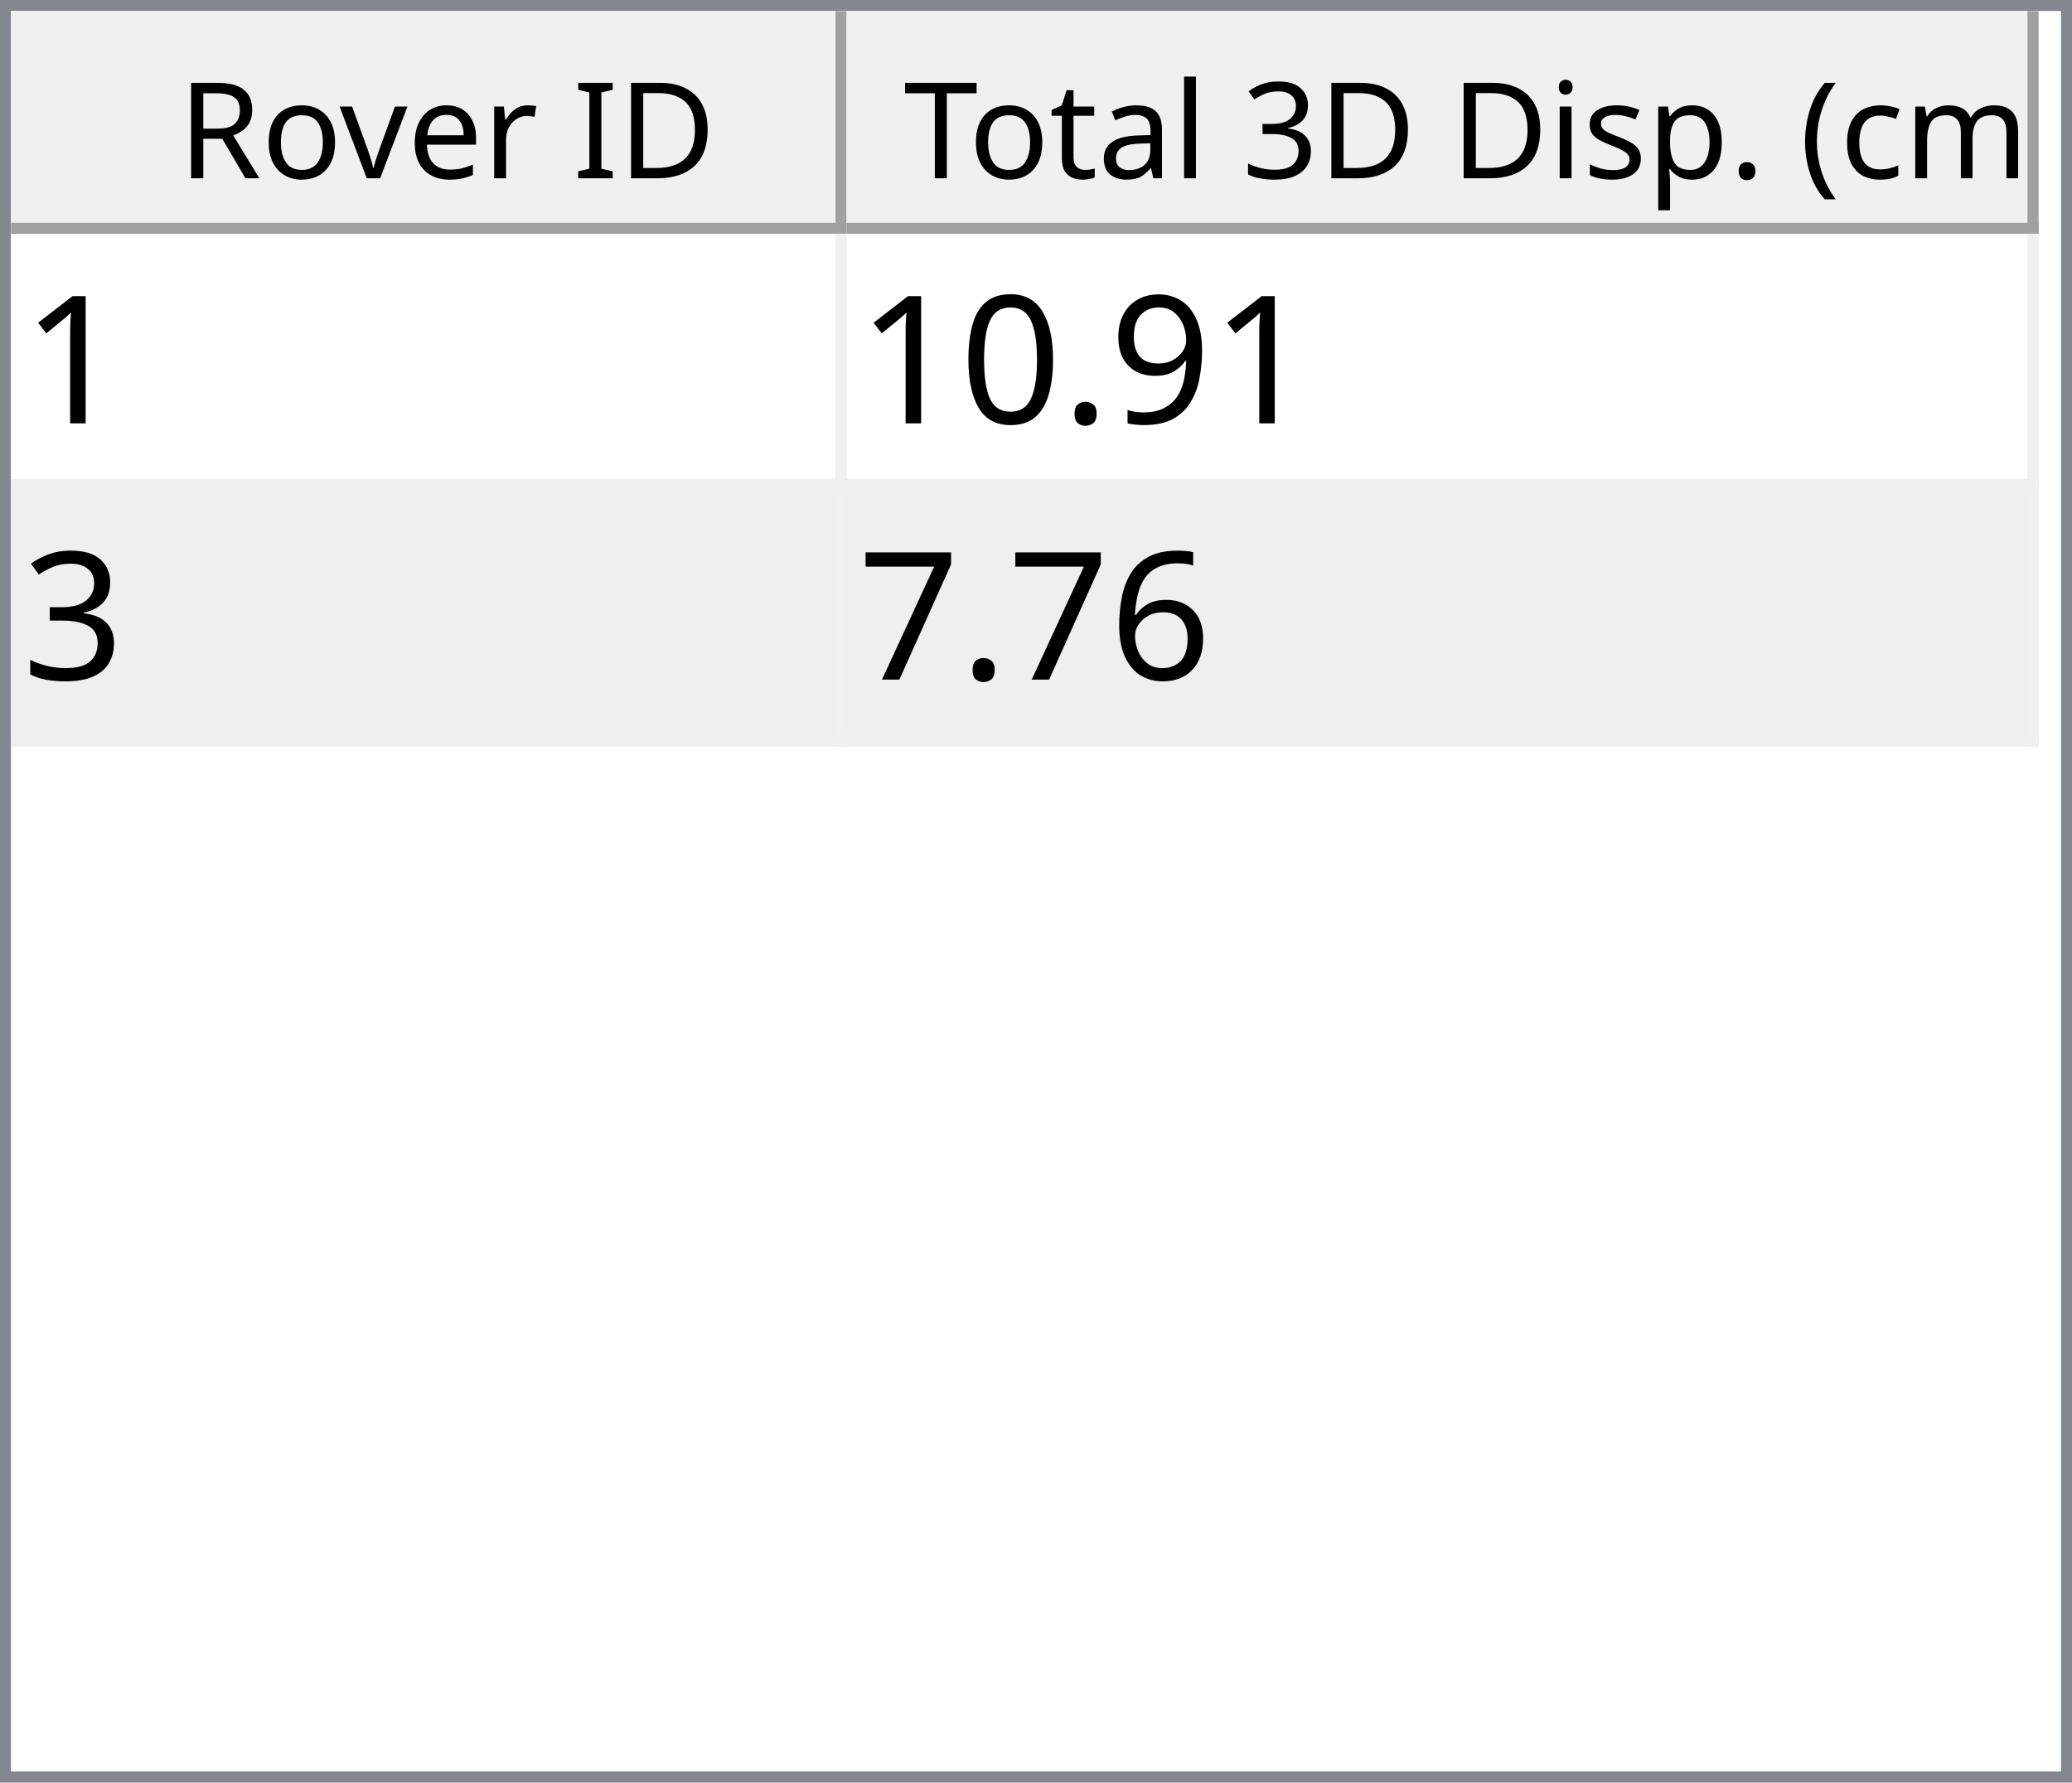
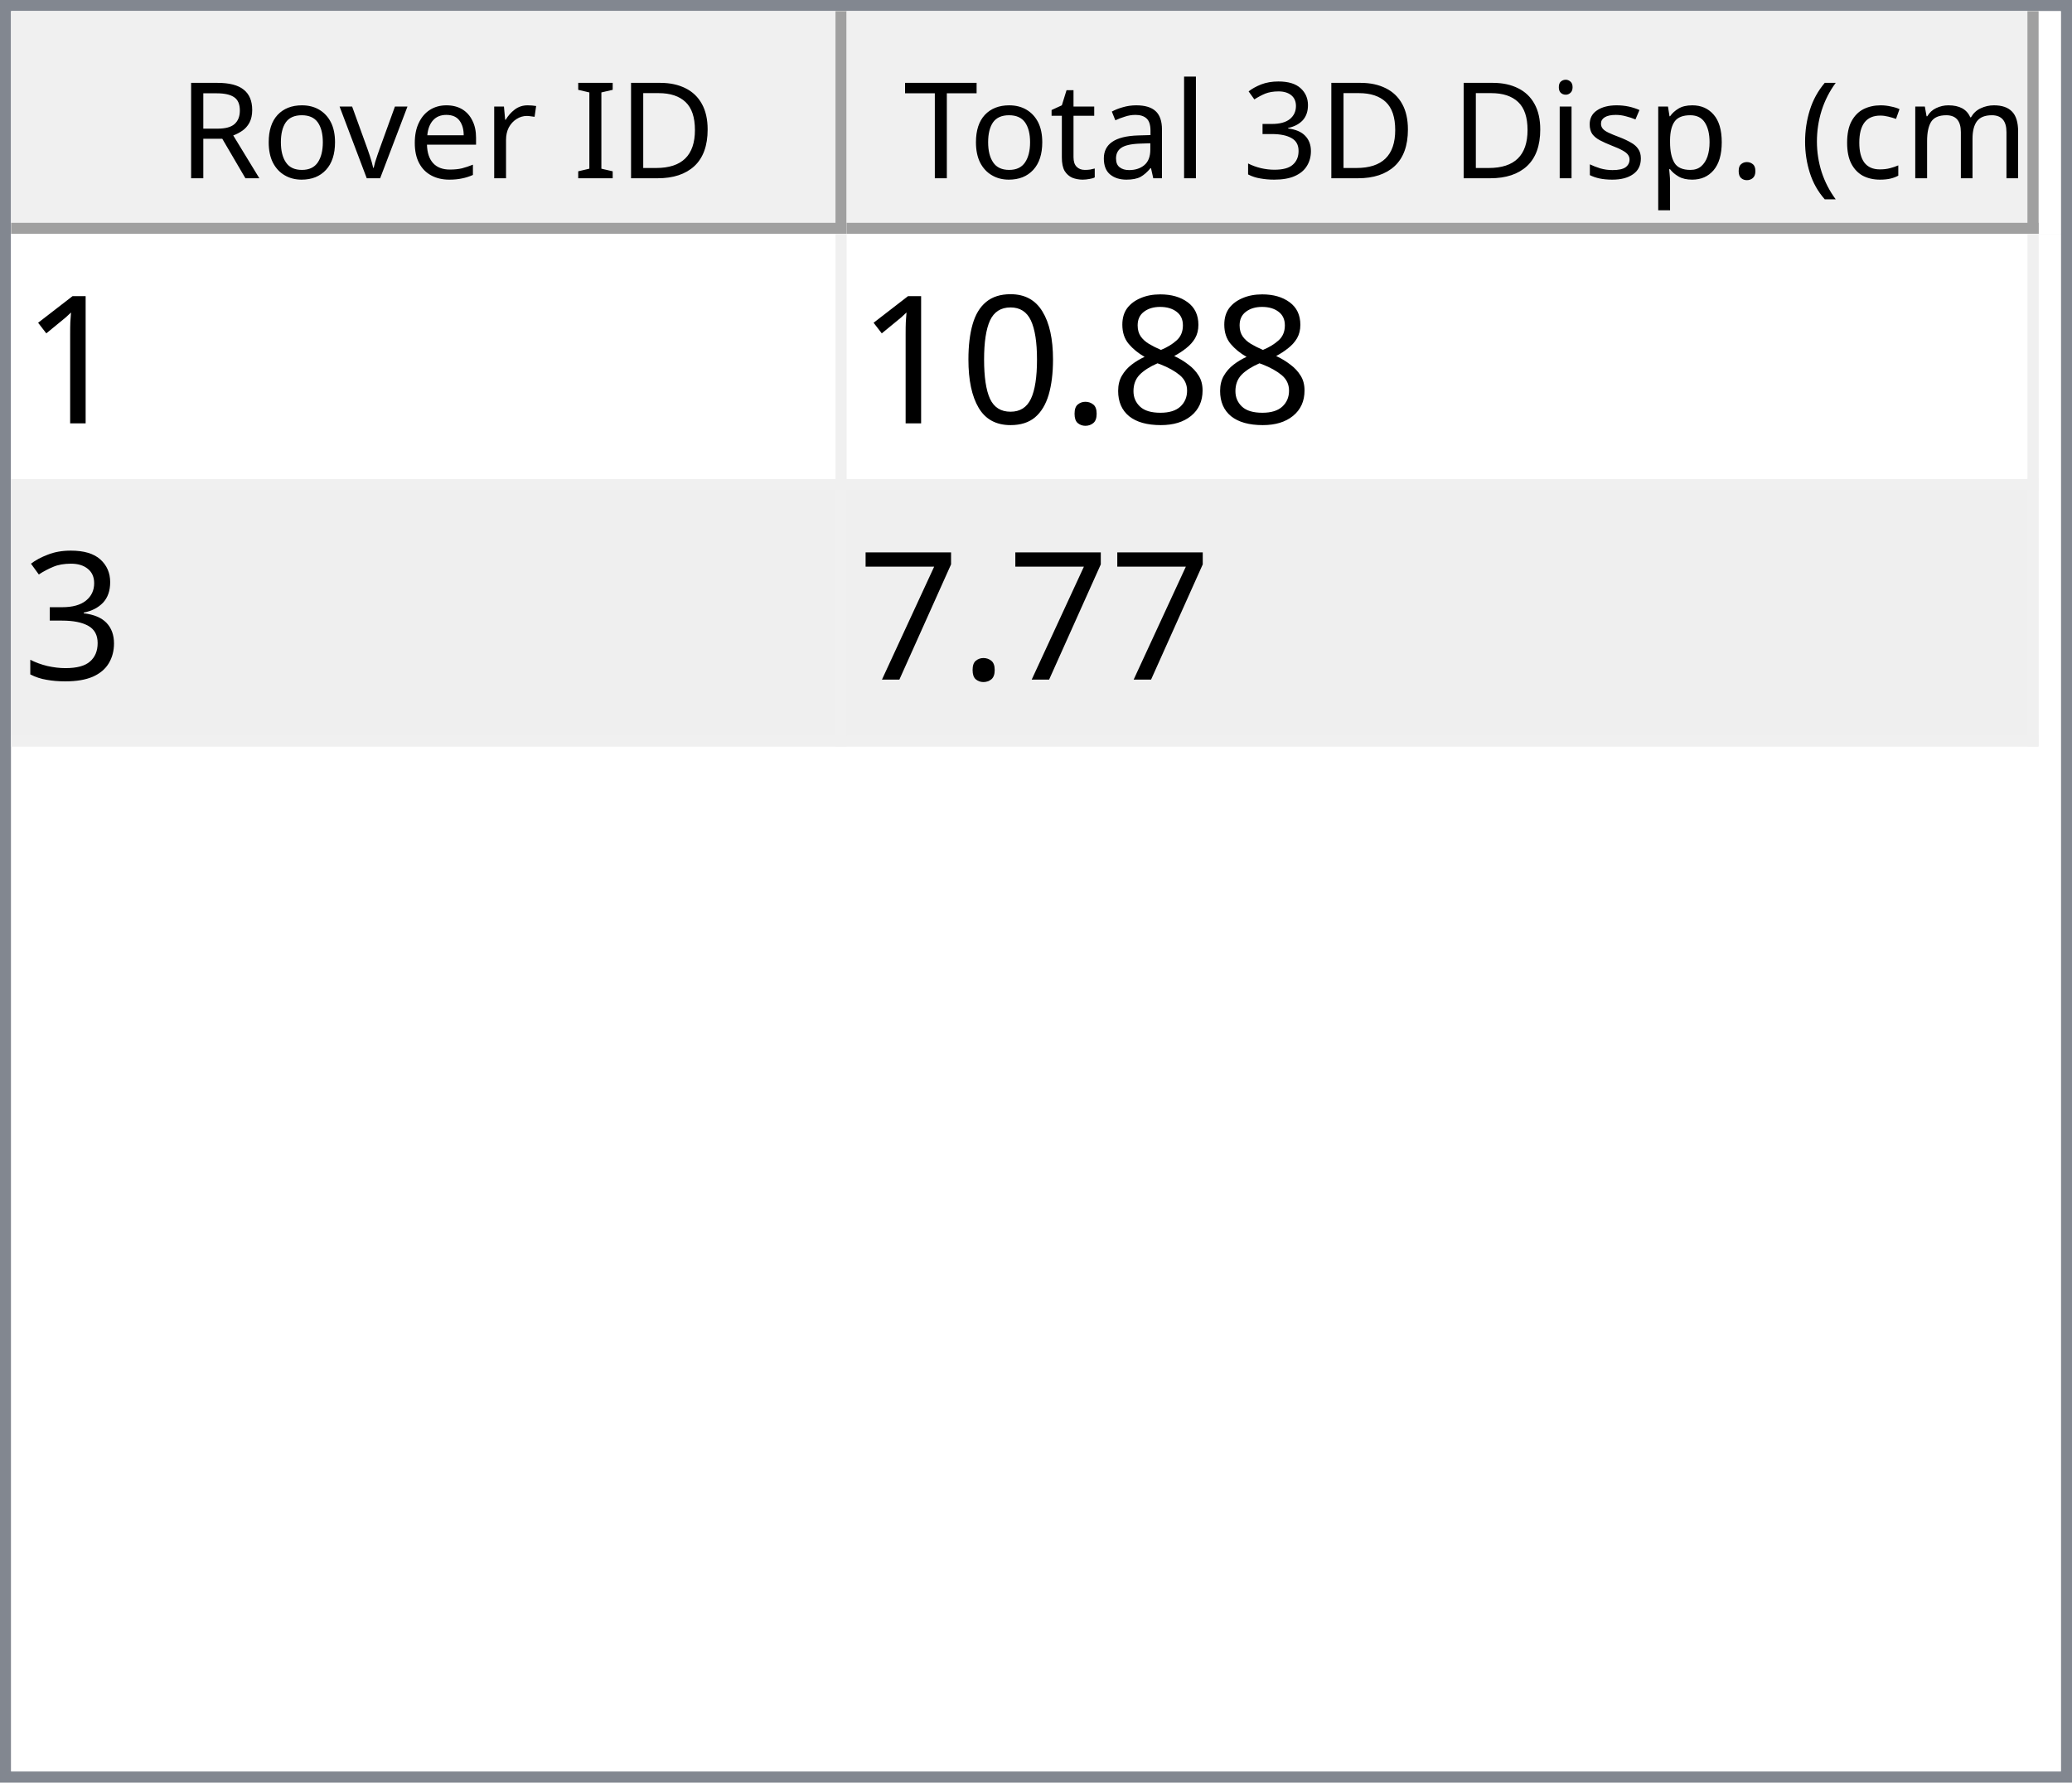
<svg xmlns="http://www.w3.org/2000/svg" style="fill-opacity:1; color-rendering:auto; color-interpolation:auto; text-rendering:auto; stroke:black; stroke-linecap:square; stroke-miterlimit:10; shape-rendering:auto; stroke-opacity:1; fill:black; stroke-dasharray:none; font-weight:normal; stroke-width:1; font-family:'Dialog'; font-style:normal; stroke-linejoin:miter; font-size:12px; stroke-dashoffset:0; image-rendering:auto;" width="186" height="160">
  <defs id="genericDefs" />
  <g>
    <defs id="defs1">
      <clipPath clipPathUnits="userSpaceOnUse" id="clipPath1">
        <path d="M0 0 L186 0 L186 160 L0 160 L0 0 Z" />
      </clipPath>
      <clipPath clipPathUnits="userSpaceOnUse" id="clipPath2">
        <path d="M0 0 L0 160 L186 160 L186 0 Z" />
      </clipPath>
      <clipPath clipPathUnits="userSpaceOnUse" id="clipPath3">
        <path d="M0 0 L0 20 L184 20 L184 0 Z" />
      </clipPath>
      <clipPath clipPathUnits="userSpaceOnUse" id="clipPath4">
        <path d="M0 0 L0 20 L75 20 L75 0 Z" />
      </clipPath>
      <clipPath clipPathUnits="userSpaceOnUse" id="clipPath5">
        <path d="M1 1 L1 19 L74 19 L74 1 Z" />
      </clipPath>
      <clipPath clipPathUnits="userSpaceOnUse" id="clipPath6">
        <path d="M0 0 L0 18 L73 18 L73 0 Z" />
      </clipPath>
      <clipPath clipPathUnits="userSpaceOnUse" id="clipPath7">
        <path d="M-0.5 -0.5 L-0.5 19.5 L74.5 19.5 L74.5 -0.5 Z" />
      </clipPath>
      <clipPath clipPathUnits="userSpaceOnUse" id="clipPath8">
        <path d="M0 0 L0 20 L107 20 L107 0 Z" />
      </clipPath>
      <clipPath clipPathUnits="userSpaceOnUse" id="clipPath9">
        <path d="M1 1 L1 19 L106 19 L106 1 Z" />
      </clipPath>
      <clipPath clipPathUnits="userSpaceOnUse" id="clipPath10">
        <path d="M0 0 L0 18 L105 18 L105 0 Z" />
      </clipPath>
      <clipPath clipPathUnits="userSpaceOnUse" id="clipPath11">
        <path d="M-0.5 -0.5 L-0.5 19.5 L106.5 19.5 L106.5 -0.5 Z" />
      </clipPath>
      <clipPath clipPathUnits="userSpaceOnUse" id="clipPath12">
        <path d="M0 0 L0 138 L184 138 L184 0 Z" />
      </clipPath>
      <clipPath clipPathUnits="userSpaceOnUse" id="clipPath13">
        <path d="M0 0 L0 46 L182 46 L182 0 Z" />
      </clipPath>
      <clipPath clipPathUnits="userSpaceOnUse" id="clipPath14">
        <path d="M-0.5 -0.5 L-0.5 45.5 L181.5 45.5 L181.5 -0.5 Z" />
      </clipPath>
      <clipPath clipPathUnits="userSpaceOnUse" id="clipPath15">
        <path d="M0 0 L0 22 L74 22 L74 0 Z" />
      </clipPath>
      <clipPath clipPathUnits="userSpaceOnUse" id="clipPath16">
        <path d="M0 0 L0 22 L106 22 L106 0 Z" />
      </clipPath>
      <font horiz-adv-x="64.551" id="font1">
        <font-face ascent="107.91" descent="25.098" units-per-em="100" style="font-style:normal; font-family:Segoe UI; font-weight:normal;" />
        <missing-glyph horiz-adv-x="64.551" d="M8.109 0 L8.109 68.266 L56.453 68.266 L56.453 0 L8.109 0 ZM15.328 7.234 L49.219 7.234 L49.219 61.031 L15.328 61.031 L15.328 7.234 Z" />
        <glyph unicode="D" horiz-adv-x="70.117" d="M9.188 0 L9.188 70.016 L28.516 70.016 Q65.531 70.016 65.531 35.891 Q65.531 19.672 55.25 9.836 Q44.969 0 27.734 0 L9.188 0 ZM17.391 62.594 L17.391 7.422 L27.828 7.422 Q41.609 7.422 49.273 14.797 Q56.938 22.172 56.938 35.688 Q56.938 62.594 28.328 62.594 L17.391 62.594 Z" />
        <glyph unicode="I" horiz-adv-x="26.611" d="M17.391 0 L9.188 0 L9.188 70.016 L17.391 70.016 L17.391 0 Z" />
        <glyph unicode=" " horiz-adv-x="27.393" d="" />
        <glyph unicode="r" horiz-adv-x="34.766" d="M34.188 41.891 Q32.078 43.5 28.125 43.5 Q23 43.5 19.555 38.672 Q16.109 33.844 16.109 25.484 L16.109 0 L8.109 0 L8.109 50 L16.109 50 L16.109 39.703 L16.312 39.703 Q18.016 44.969 21.531 47.922 Q25.047 50.875 29.391 50.875 Q32.516 50.875 34.188 50.203 L34.188 41.891 Z" />
        <glyph unicode="e" horiz-adv-x="52.295" d="M48.297 23 L12.984 23 Q13.188 14.656 17.484 10.109 Q21.781 5.562 29.297 5.562 Q37.75 5.562 44.828 11.141 L44.828 3.609 Q38.234 -1.172 27.391 -1.172 Q16.797 -1.172 10.742 5.641 Q4.688 12.453 4.688 24.812 Q4.688 36.469 11.305 43.82 Q17.922 51.172 27.734 51.172 Q37.547 51.172 42.922 44.828 Q48.297 38.484 48.297 27.203 L48.297 23 ZM40.094 29.781 Q40.047 36.719 36.75 40.578 Q33.453 44.438 27.594 44.438 Q21.922 44.438 17.969 40.383 Q14.016 36.328 13.094 29.781 L40.094 29.781 Z" />
        <glyph unicode="v" horiz-adv-x="47.9" d="M47.406 50 L27.484 0 L19.625 0 L0.688 50 L9.469 50 L22.172 13.672 Q23.578 9.672 23.922 6.688 L24.125 6.688 Q24.609 10.453 25.688 13.484 L38.969 50 L47.406 50 Z" />
        <glyph unicode="o" horiz-adv-x="58.594" d="M29 -1.172 Q17.922 -1.172 11.305 5.836 Q4.688 12.844 4.688 24.422 Q4.688 37.016 11.57 44.094 Q18.453 51.172 30.172 51.172 Q41.359 51.172 47.633 44.289 Q53.906 37.406 53.906 25.203 Q53.906 13.234 47.141 6.031 Q40.375 -1.172 29 -1.172 ZM29.594 44.438 Q21.875 44.438 17.383 39.188 Q12.891 33.938 12.891 24.703 Q12.891 15.828 17.43 10.695 Q21.969 5.562 29.594 5.562 Q37.359 5.562 41.531 10.594 Q45.703 15.625 45.703 24.906 Q45.703 34.281 41.531 39.359 Q37.359 44.438 29.594 44.438 Z" />
        <glyph unicode="R" horiz-adv-x="59.814" d="M59.375 0 L49.609 0 L37.891 19.625 Q36.281 22.359 34.766 24.289 Q33.25 26.219 31.664 27.438 Q30.078 28.656 28.25 29.219 Q26.422 29.781 24.125 29.781 L17.391 29.781 L17.391 0 L9.188 0 L9.188 70.016 L30.078 70.016 Q34.672 70.016 38.555 68.867 Q42.438 67.719 45.289 65.375 Q48.141 63.031 49.758 59.547 Q51.375 56.062 51.375 51.375 Q51.375 47.703 50.273 44.656 Q49.172 41.609 47.148 39.211 Q45.125 36.812 42.266 35.133 Q39.406 33.453 35.844 32.516 L35.844 32.328 Q37.594 31.547 38.891 30.547 Q40.188 29.547 41.359 28.18 Q42.531 26.812 43.68 25.078 Q44.828 23.344 46.234 21.047 L59.375 0 ZM17.391 62.594 L17.391 37.203 L28.516 37.203 Q31.594 37.203 34.203 38.133 Q36.812 39.062 38.719 40.797 Q40.625 42.531 41.703 45.047 Q42.781 47.562 42.781 50.688 Q42.781 56.297 39.141 59.445 Q35.5 62.594 28.609 62.594 L17.391 62.594 Z" />
        <glyph unicode=")" horiz-adv-x="30.176" d="M8.297 -15.922 L1.172 -15.922 Q16.406 2.344 16.406 26.812 Q16.406 51.469 1.078 70.016 L8.297 70.016 Q23.531 52.156 23.531 26.703 Q23.531 1.375 8.297 -15.922 Z" />
        <glyph unicode="m" horiz-adv-x="86.133" d="M79.109 0 L71.094 0 L71.094 28.719 Q71.094 37.016 68.531 40.727 Q65.969 44.438 59.906 44.438 Q54.781 44.438 51.195 39.75 Q47.609 35.062 47.609 28.516 L47.609 0 L39.594 0 L39.594 29.688 Q39.594 44.438 28.219 44.438 Q22.953 44.438 19.531 40.016 Q16.109 35.594 16.109 28.516 L16.109 0 L8.109 0 L8.109 50 L16.109 50 L16.109 42.094 L16.312 42.094 Q21.625 51.172 31.844 51.172 Q36.969 51.172 40.773 48.312 Q44.578 45.453 46 40.828 Q51.562 51.172 62.594 51.172 Q79.109 51.172 79.109 30.812 L79.109 0 Z" />
        <glyph unicode="c" horiz-adv-x="46.191" d="M42.188 2.297 Q36.422 -1.172 28.516 -1.172 Q17.828 -1.172 11.258 5.789 Q4.688 12.75 4.688 23.828 Q4.688 36.188 11.766 43.68 Q18.844 51.172 30.672 51.172 Q37.25 51.172 42.281 48.734 L42.281 40.531 Q36.719 44.438 30.375 44.438 Q22.703 44.438 17.797 38.945 Q12.891 33.453 12.891 24.516 Q12.891 15.719 17.508 10.641 Q22.125 5.562 29.891 5.562 Q36.422 5.562 42.188 9.906 L42.188 2.297 Z" />
        <glyph unicode="(" horiz-adv-x="30.176" d="M29.109 -15.922 L21.969 -15.922 Q6.844 1.375 6.844 26.703 Q6.844 52.156 21.969 70.016 L29.203 70.016 Q13.875 51.469 13.875 26.812 Q13.875 2.344 29.109 -15.922 Z" />
        <glyph unicode="." horiz-adv-x="21.68" d="M10.891 -1.078 Q8.641 -1.078 7.055 0.539 Q5.469 2.156 5.469 4.391 Q5.469 6.641 7.055 8.273 Q8.641 9.906 10.891 9.906 Q13.188 9.906 14.797 8.273 Q16.406 6.641 16.406 4.391 Q16.406 2.156 14.797 0.539 Q13.188 -1.078 10.891 -1.078 Z" />
        <glyph unicode="p" horiz-adv-x="58.789" d="M16.312 7.234 L16.109 7.234 L16.109 -23 L8.109 -23 L8.109 50 L16.109 50 L16.109 41.219 L16.312 41.219 Q22.219 51.172 33.594 51.172 Q43.266 51.172 48.688 44.461 Q54.109 37.75 54.109 26.469 Q54.109 13.922 48 6.375 Q41.891 -1.172 31.297 -1.172 Q21.578 -1.172 16.312 7.234 ZM16.109 27.391 L16.109 20.406 Q16.109 14.203 20.141 9.883 Q24.172 5.562 30.375 5.562 Q37.641 5.562 41.773 11.133 Q45.906 16.703 45.906 26.609 Q45.906 34.969 42.047 39.703 Q38.188 44.438 31.594 44.438 Q24.609 44.438 20.359 39.578 Q16.109 34.719 16.109 27.391 Z" />
        <glyph unicode="s" horiz-adv-x="42.432" d="M5.078 1.812 L5.078 10.406 Q11.625 5.562 19.484 5.562 Q30.031 5.562 30.031 12.594 Q30.031 14.594 29.125 15.992 Q28.219 17.391 26.68 18.461 Q25.141 19.531 23.07 20.383 Q21 21.234 18.609 22.172 Q15.281 23.484 12.766 24.828 Q10.25 26.172 8.57 27.859 Q6.891 29.547 6.031 31.695 Q5.172 33.844 5.172 36.719 Q5.172 40.234 6.789 42.945 Q8.406 45.656 11.086 47.484 Q13.766 49.312 17.211 50.242 Q20.656 51.172 24.312 51.172 Q30.812 51.172 35.938 48.922 L35.938 40.828 Q30.422 44.438 23.25 44.438 Q21 44.438 19.195 43.922 Q17.391 43.406 16.094 42.477 Q14.797 41.547 14.086 40.258 Q13.375 38.969 13.375 37.406 Q13.375 35.453 14.086 34.133 Q14.797 32.812 16.164 31.789 Q17.531 30.766 19.484 29.938 Q21.438 29.109 23.922 28.125 Q27.25 26.859 29.883 25.516 Q32.516 24.172 34.375 22.484 Q36.234 20.797 37.234 18.602 Q38.234 16.406 38.234 13.375 Q38.234 9.672 36.602 6.938 Q34.969 4.203 32.234 2.398 Q29.5 0.594 25.93 -0.289 Q22.359 -1.172 18.453 -1.172 Q10.75 -1.172 5.078 1.812 Z" />
        <glyph unicode="i" horiz-adv-x="24.219" d="M12.203 62.703 Q10.062 62.703 8.547 64.164 Q7.031 65.625 7.031 67.875 Q7.031 70.125 8.547 71.609 Q10.062 73.094 12.203 73.094 Q14.406 73.094 15.945 71.609 Q17.484 70.125 17.484 67.875 Q17.484 65.719 15.945 64.211 Q14.406 62.703 12.203 62.703 ZM16.109 0 L8.109 0 L8.109 50 L16.109 50 L16.109 0 Z" />
        <glyph unicode="3" horiz-adv-x="53.906" d="M46.531 19.828 Q46.531 15.094 44.75 11.211 Q42.969 7.328 39.719 4.57 Q36.469 1.812 31.93 0.297 Q27.391 -1.219 21.922 -1.219 Q11.922 -1.219 6 2.594 L6 11.188 Q13.094 5.609 22.219 5.609 Q25.875 5.609 28.828 6.539 Q31.781 7.469 33.906 9.227 Q36.031 10.984 37.18 13.477 Q38.328 15.969 38.328 19.094 Q38.328 32.812 18.797 32.812 L12.984 32.812 L12.984 39.594 L18.5 39.594 Q35.797 39.594 35.797 52.484 Q35.797 64.406 22.609 64.406 Q15.188 64.406 8.688 59.422 L8.688 67.188 Q15.375 71.188 24.609 71.188 Q29 71.188 32.57 69.969 Q36.141 68.75 38.68 66.555 Q41.219 64.359 42.609 61.281 Q44 58.203 44 54.5 Q44 40.672 30.031 36.719 L30.031 36.531 Q33.594 36.141 36.625 34.797 Q39.656 33.453 41.852 31.305 Q44.047 29.156 45.289 26.25 Q46.531 23.344 46.531 19.828 Z" />
        <glyph unicode="l" horiz-adv-x="24.219" d="M16.109 0 L8.109 0 L8.109 74.031 L16.109 74.031 L16.109 0 Z" />
        <glyph unicode="a" horiz-adv-x="50.879" d="M43.891 0 L35.891 0 L35.891 7.812 L35.688 7.812 Q30.469 -1.172 20.312 -1.172 Q12.844 -1.172 8.617 2.781 Q4.391 6.734 4.391 13.281 Q4.391 27.297 20.906 29.594 L35.891 31.688 Q35.891 44.438 25.594 44.438 Q16.547 44.438 9.281 38.281 L9.281 46.484 Q16.656 51.172 26.266 51.172 Q43.891 51.172 43.891 32.516 L43.891 0 ZM35.891 25.297 L23.828 23.641 Q18.266 22.859 15.43 20.875 Q12.594 18.891 12.594 13.875 Q12.594 10.203 15.211 7.883 Q17.828 5.562 22.172 5.562 Q28.125 5.562 32.008 9.742 Q35.891 13.922 35.891 20.312 L35.891 25.297 Z" />
        <glyph unicode="t" horiz-adv-x="33.887" d="M31.297 0.484 Q28.469 -1.078 23.828 -1.078 Q10.688 -1.078 10.688 13.578 L10.688 43.172 L2.094 43.172 L2.094 50 L10.688 50 L10.688 62.203 L18.703 64.797 L18.703 50 L31.297 50 L31.297 43.172 L18.703 43.172 L18.703 14.984 Q18.703 9.969 20.414 7.82 Q22.125 5.672 26.078 5.672 Q29.109 5.672 31.297 7.328 L31.297 0.484 Z" />
        <glyph unicode="T" horiz-adv-x="52.393" d="M50.594 62.594 L30.375 62.594 L30.375 0 L22.172 0 L22.172 62.594 L2 62.594 L2 70.016 L50.594 70.016 L50.594 62.594 Z" />
      </font>
      <font horiz-adv-x="75.0" id="font2">
        <font-face ascent="100.537" descent="21.973" units-per-em="100" style="font-style:normal; font-family:sans-serif; font-weight:normal;" />
        <missing-glyph horiz-adv-x="75.0" d="M12.5 0 L12.5 62.5 L62.5 62.5 L62.5 0 L12.5 0 ZM14.062 1.562 L60.938 1.562 L60.938 60.938 L14.062 60.938 L14.062 1.562 Z" />
        <glyph unicode="1" horiz-adv-x="55.615" d="M37.25 0 L28.469 0 L28.469 56 Q25.297 52.984 20.141 49.953 Q14.984 46.922 10.891 45.406 L10.891 53.906 Q18.266 57.375 23.781 62.305 Q29.297 67.234 31.594 71.875 L37.25 71.875 L37.25 0 Z" />
-         <glyph unicode="9" horiz-adv-x="55.615" d="M5.469 16.547 L13.922 17.328 Q14.984 11.375 18.016 8.688 Q21.047 6 25.781 6 Q29.828 6 32.883 7.859 Q35.938 9.719 37.891 12.82 Q39.844 15.922 41.164 21.195 Q42.484 26.469 42.484 31.938 Q42.484 32.516 42.438 33.688 Q39.797 29.5 35.234 26.883 Q30.672 24.266 25.344 24.266 Q16.453 24.266 10.305 30.711 Q4.156 37.156 4.156 47.703 Q4.156 58.594 10.578 65.234 Q17 71.875 26.656 71.875 Q33.641 71.875 39.43 68.117 Q45.219 64.359 48.219 57.398 Q51.219 50.438 51.219 37.25 Q51.219 23.531 48.242 15.406 Q45.266 7.281 39.383 3.031 Q33.5 -1.219 25.594 -1.219 Q17.188 -1.219 11.867 3.445 Q6.547 8.109 5.469 16.547 ZM41.453 48.141 Q41.453 55.719 37.43 60.156 Q33.406 64.594 27.734 64.594 Q21.875 64.594 17.531 59.812 Q13.188 55.031 13.188 47.406 Q13.188 40.578 17.312 36.305 Q21.438 32.031 27.484 32.031 Q33.594 32.031 37.523 36.305 Q41.453 40.578 41.453 48.141 Z" />
+         <glyph unicode="8" horiz-adv-x="55.615" d="M17.672 38.812 Q12.203 40.828 9.57 44.539 Q6.938 48.25 6.938 53.422 Q6.938 61.234 12.555 66.555 Q18.172 71.875 27.484 71.875 Q36.859 71.875 42.578 66.43 Q48.297 60.984 48.297 53.172 Q48.297 48.188 45.68 44.508 Q43.062 40.828 37.75 38.812 Q44.344 36.672 47.781 31.883 Q51.219 27.094 51.219 20.453 Q51.219 11.281 44.727 5.031 Q38.234 -1.219 27.641 -1.219 Q17.047 -1.219 10.547 5.055 Q4.047 11.328 4.047 20.703 Q4.047 27.688 7.594 32.398 Q11.141 37.109 17.672 38.812 ZM15.922 53.719 Q15.922 48.641 19.195 45.414 Q22.469 42.188 27.688 42.188 Q32.766 42.188 36.016 45.383 Q39.266 48.578 39.266 53.219 Q39.266 58.062 35.914 61.359 Q32.562 64.656 27.594 64.656 Q22.562 64.656 19.242 61.43 Q15.922 58.203 15.922 53.719 ZM13.094 20.656 Q13.094 16.891 14.875 13.375 Q16.656 9.859 20.172 7.93 Q23.688 6 27.734 6 Q34.031 6 38.133 10.055 Q42.234 14.109 42.234 20.359 Q42.234 26.703 38.016 30.859 Q33.797 35.016 27.438 35.016 Q21.234 35.016 17.164 30.914 Q13.094 26.812 13.094 20.656 Z" />
        <glyph unicode="." horiz-adv-x="27.783" d="M9.078 0 L9.078 10.016 L19.094 10.016 L19.094 0 L9.078 0 Z" />
        <glyph unicode="0" horiz-adv-x="55.615" d="M4.156 35.297 Q4.156 48 6.766 55.742 Q9.375 63.484 14.523 67.68 Q19.672 71.875 27.484 71.875 Q33.25 71.875 37.594 69.555 Q41.938 67.234 44.773 62.867 Q47.609 58.5 49.219 52.227 Q50.828 45.953 50.828 35.297 Q50.828 22.703 48.242 14.969 Q45.656 7.234 40.508 3.008 Q35.359 -1.219 27.484 -1.219 Q17.141 -1.219 11.234 6.203 Q4.156 15.141 4.156 35.297 ZM13.188 35.297 Q13.188 17.672 17.312 11.836 Q21.438 6 27.484 6 Q33.547 6 37.672 11.859 Q41.797 17.719 41.797 35.297 Q41.797 52.984 37.672 58.789 Q33.547 64.594 27.391 64.594 Q21.344 64.594 17.719 59.469 Q13.188 52.938 13.188 35.297 Z" />
        <glyph unicode="3" horiz-adv-x="55.615" d="M4.203 18.891 L12.984 20.062 Q14.5 12.594 18.141 9.297 Q21.781 6 27 6 Q33.203 6 37.477 10.297 Q41.75 14.594 41.75 20.953 Q41.75 27 37.797 30.93 Q33.844 34.859 27.734 34.859 Q25.25 34.859 21.531 33.891 L22.516 41.609 Q23.391 41.5 23.922 41.5 Q29.547 41.5 34.039 44.43 Q38.531 47.359 38.531 53.469 Q38.531 58.297 35.258 61.477 Q31.984 64.656 26.812 64.656 Q21.688 64.656 18.266 61.43 Q14.844 58.203 13.875 51.766 L5.078 53.328 Q6.688 62.156 12.398 67.016 Q18.109 71.875 26.609 71.875 Q32.469 71.875 37.398 69.359 Q42.328 66.844 44.945 62.5 Q47.562 58.156 47.562 53.266 Q47.562 48.641 45.07 44.828 Q42.578 41.016 37.703 38.766 Q44.047 37.312 47.562 32.695 Q51.078 28.078 51.078 21.141 Q51.078 11.766 44.242 5.25 Q37.406 -1.266 26.953 -1.266 Q17.531 -1.266 11.305 4.352 Q5.078 9.969 4.203 18.891 Z" />
-         <glyph unicode="6" horiz-adv-x="55.615" d="M49.75 54.047 L41.016 53.375 Q39.844 58.547 37.703 60.891 Q34.125 64.656 28.906 64.656 Q24.703 64.656 21.531 62.312 Q17.391 59.281 14.992 53.469 Q12.594 47.656 12.5 36.922 Q15.672 41.75 20.266 44.094 Q24.859 46.438 29.891 46.438 Q38.672 46.438 44.852 39.969 Q51.031 33.5 51.031 23.25 Q51.031 16.5 48.125 10.719 Q45.219 4.938 40.141 1.859 Q35.062 -1.219 28.609 -1.219 Q17.625 -1.219 10.695 6.859 Q3.766 14.938 3.766 33.5 Q3.766 54.25 11.422 63.672 Q18.109 71.875 29.438 71.875 Q37.891 71.875 43.289 67.141 Q48.688 62.406 49.75 54.047 ZM13.875 23.188 Q13.875 18.656 15.797 14.508 Q17.719 10.359 21.188 8.18 Q24.656 6 28.469 6 Q34.031 6 38.039 10.492 Q42.047 14.984 42.047 22.703 Q42.047 30.125 38.086 34.398 Q34.125 38.672 28.125 38.672 Q22.172 38.672 18.023 34.398 Q13.875 30.125 13.875 23.188 Z" />
        <glyph unicode="7" horiz-adv-x="55.615" d="M4.734 62.203 L4.734 70.656 L51.078 70.656 L51.078 63.812 Q44.234 56.547 37.523 44.484 Q30.812 32.422 27.156 19.672 Q24.516 10.688 23.781 0 L14.75 0 Q14.891 8.453 18.062 20.414 Q21.234 32.375 27.172 43.484 Q33.109 54.594 39.797 62.203 L4.734 62.203 Z" />
      </font>
    </defs>
    <g style="fill:white; stroke:white;">
      <rect x="0" y="0" width="186" style="clip-path:url(#clipPath1); stroke:none;" height="160" />
    </g>
    <g style="fill:white; text-rendering:optimizeSpeed; color-rendering:optimizeSpeed; image-rendering:optimizeSpeed; shape-rendering:crispEdges; stroke:white; color-interpolation:sRGB;">
      <rect x="0" width="186" height="160" y="0" style="stroke:none;" />
      <path style="stroke:none;" d="M0 160 L186 160 L186 0 L0 0 Z" />
    </g>
    <g style="fill:rgb(240,240,240); font-family:'Segoe UI'; stroke:rgb(240,240,240);">
      <rect x="0" y="0" width="186" style="clip-path:url(#clipPath2); stroke:none;" height="160" />
    </g>
    <g style="fill:rgb(130,135,144); font-family:'Segoe UI'; stroke:rgb(130,135,144);">
      <path d="M0 0 L186 0 L186 160 L0 160 L0 0 ZM1 1 L185 1 L185 159 L1 159 L1 1 Z" style="fill-rule:evenodd; clip-path:url(#clipPath2); stroke:none;" />
    </g>
    <g style="fill:white; font-family:'Segoe UI'; stroke:white;" transform="translate(1,1)">
      <rect x="0" y="0" width="184" style="clip-path:url(#clipPath3); stroke:none;" height="20" />
    </g>
    <g style="fill:rgb(240,240,240); font-family:'Segoe UI'; stroke:rgb(240,240,240);" transform="translate(1,1)">
      <rect x="0" y="0" width="75" style="clip-path:url(#clipPath4); stroke:none;" height="20" />
    </g>
    <g style="font-family:'Segoe UI';" transform="translate(2,2)">
      <text x="14" xml:space="preserve" y="14" style="clip-path:url(#clipPath6); stroke:none;">Rover ID</text>
    </g>
    <g style="fill:rgb(160,160,160); font-family:'Segoe UI'; stroke:rgb(160,160,160); stroke-linejoin:bevel;" transform="translate(1.5,1.5)">
      <line x1="74" x2="74" y1="0" style="fill:none; clip-path:url(#clipPath7);" y2="19" />
    </g>
    <g style="fill:rgb(160,160,160); font-family:'Segoe UI'; stroke:rgb(160,160,160); stroke-linejoin:bevel;" transform="matrix(1,0,0,1,1,1) translate(0.5,0.5)">
      <line x1="0" x2="74" y1="19" style="fill:none; clip-path:url(#clipPath7);" y2="19" />
    </g>
    <g style="fill:rgb(240,240,240); font-family:'Segoe UI'; stroke:rgb(240,240,240);" transform="translate(76,1)">
      <rect x="0" y="0" width="107" style="clip-path:url(#clipPath8); stroke:none;" height="20" />
    </g>
    <g style="font-family:'Segoe UI';" transform="translate(77,2)">
      <text x="1" xml:space="preserve" y="14" style="clip-path:url(#clipPath10); stroke:none;"> Total 3D Disp. (cm)</text>
    </g>
    <g style="fill:rgb(160,160,160); font-family:'Segoe UI'; stroke:rgb(160,160,160); stroke-linejoin:bevel;" transform="translate(76.5,1.5)">
      <line x1="106" x2="106" y1="0" style="fill:none; clip-path:url(#clipPath11);" y2="19" />
    </g>
    <g style="fill:rgb(160,160,160); font-family:'Segoe UI'; stroke:rgb(160,160,160); stroke-linejoin:bevel;" transform="matrix(1,0,0,1,76,1) translate(0.5,0.5)">
      <line x1="0" x2="106" y1="19" style="fill:none; clip-path:url(#clipPath11);" y2="19" />
    </g>
    <g style="fill:white; font-family:'Segoe UI'; stroke:white;" transform="translate(1,21)">
      <rect x="0" y="0" width="184" style="clip-path:url(#clipPath12); stroke:none;" height="138" />
    </g>
    <g style="fill:rgb(240,240,240); font-size:16px; font-family:sans-serif; stroke:rgb(240,240,240);" transform="translate(1,21)">
      <rect x="0" y="0" width="182" style="clip-path:url(#clipPath13); stroke:none;" height="46" />
      <line transform="translate(0.5,0.5)" x1="0" x2="181" y1="22" style="clip-path:url(#clipPath14); fill:none; stroke-linejoin:bevel;" y2="22" />
    </g>
    <g transform="matrix(1,0,0,1,1,21) translate(0.5,0.5)" style="fill:rgb(240,240,240); font-size:16px; font-family:sans-serif; stroke:rgb(240,240,240); stroke-linejoin:bevel;">
      <line x1="0" x2="181" y1="45" style="fill:none; clip-path:url(#clipPath14);" y2="45" />
    </g>
    <g transform="matrix(1,0,0,1,1,21) translate(0.5,0.5)" style="fill:rgb(240,240,240); font-size:16px; font-family:sans-serif; stroke:rgb(240,240,240); stroke-linejoin:bevel;">
      <line x1="74" x2="74" y1="0" style="fill:none; clip-path:url(#clipPath14);" y2="45" />
    </g>
    <g transform="matrix(1,0,0,1,1,21) translate(0.5,0.5)" style="fill:rgb(240,240,240); font-size:16px; font-family:sans-serif; stroke:rgb(240,240,240); stroke-linejoin:bevel;">
      <line x1="181" x2="181" y1="0" style="fill:none; clip-path:url(#clipPath14);" y2="45" />
    </g>
    <g style="fill:white; font-size:16px; font-family:sans-serif; stroke:white;" transform="matrix(1,0,0,1,1,21)">
      <rect x="0" y="0" width="74" style="clip-path:url(#clipPath15); stroke:none;" height="22" />
      <text x="1" y="17" style="fill:black; clip-path:url(#clipPath15); stroke:none;" xml:space="preserve">1</text>
    </g>
    <g style="fill:white; font-size:16px; font-family:sans-serif; stroke:white;" transform="matrix(1,0,0,1,1,21) translate(75,0)">
      <rect x="0" y="0" width="106" style="clip-path:url(#clipPath16); stroke:none;" height="22" />
-       <text x="1" y="17" style="fill:black; clip-path:url(#clipPath16); stroke:none;" xml:space="preserve">10.91</text>
+       <text x="1" y="17" style="fill:black; clip-path:url(#clipPath16); stroke:none;" xml:space="preserve">10.88</text>
    </g>
    <g style="fill:rgb(239,239,239); font-size:16px; font-family:sans-serif; stroke:rgb(239,239,239);" transform="matrix(1,0,0,1,1,21) translate(0,23)">
      <rect x="0" y="0" width="74" style="clip-path:url(#clipPath15); stroke:none;" height="22" />
      <text x="1" y="17" style="fill:black; clip-path:url(#clipPath15); stroke:none;" xml:space="preserve">3</text>
    </g>
    <g style="fill:rgb(239,239,239); font-size:16px; font-family:sans-serif; stroke:rgb(239,239,239);" transform="matrix(1,0,0,1,1,21) translate(75,23)">
      <rect x="0" y="0" width="106" style="clip-path:url(#clipPath16); stroke:none;" height="22" />
-       <text x="1" y="17" style="fill:black; clip-path:url(#clipPath16); stroke:none;" xml:space="preserve">7.76</text>
+       <text x="1" y="17" style="fill:black; clip-path:url(#clipPath16); stroke:none;" xml:space="preserve">7.77</text>
    </g>
  </g>
</svg>
